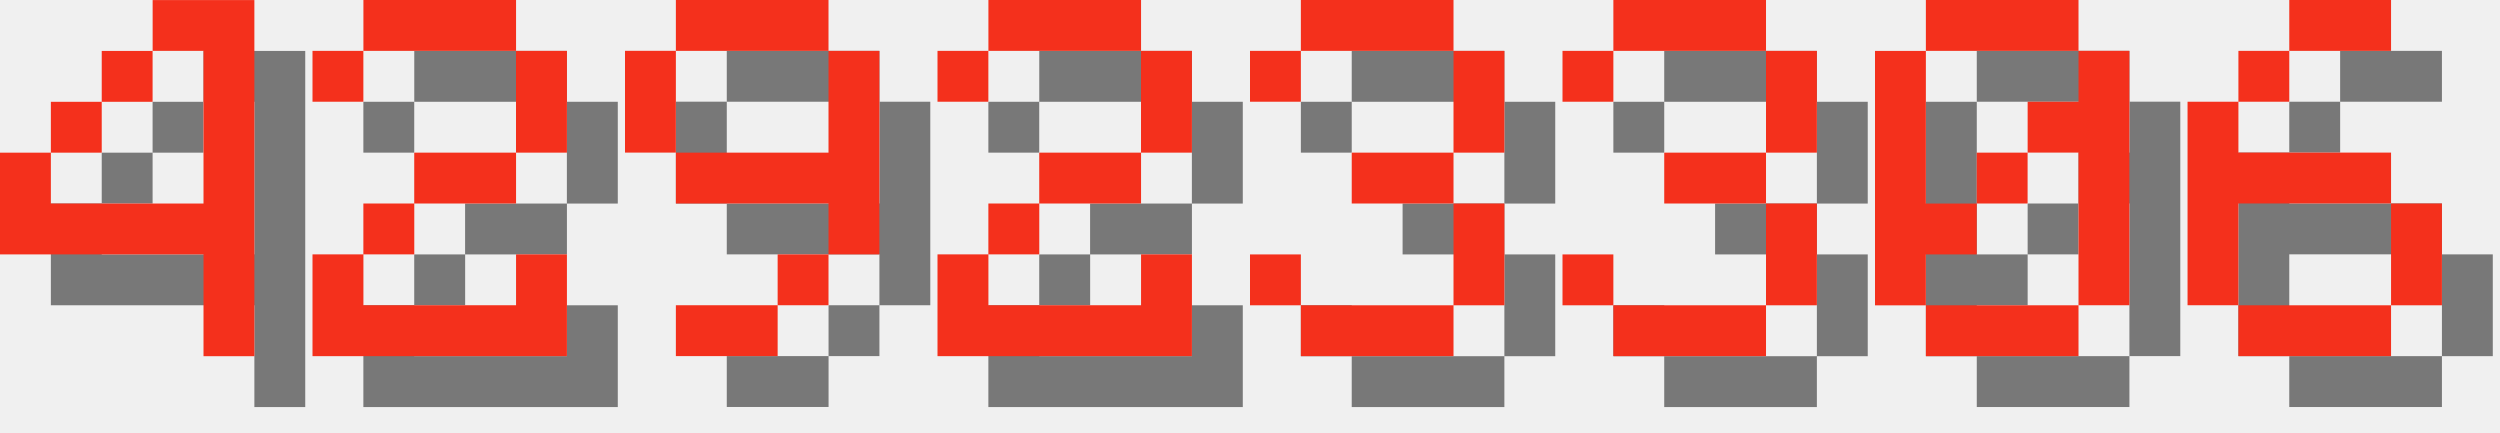
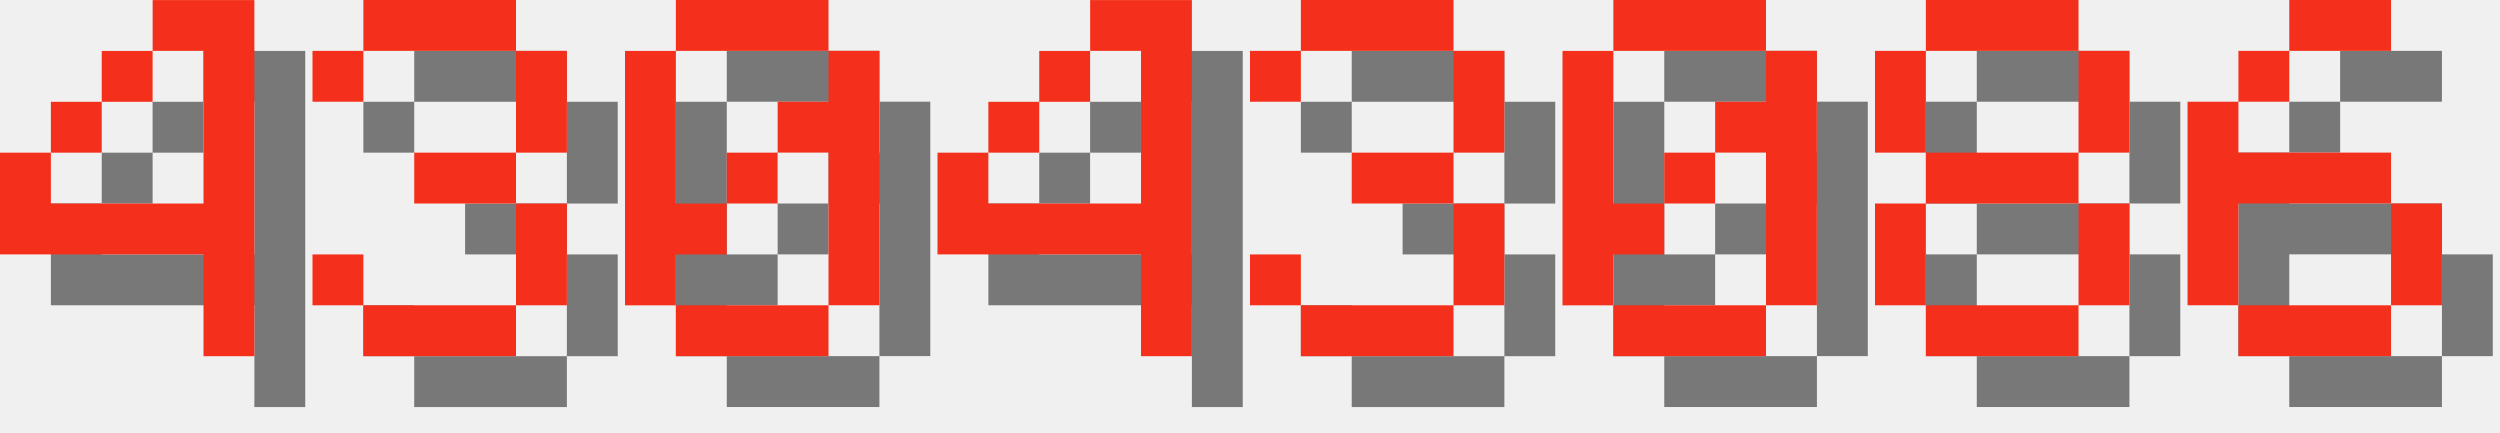
<svg xmlns="http://www.w3.org/2000/svg" version="1.1" width="208.0" height="36">
  <style>
        .text-foreground {
            fill: #F4301C;
        }
        .text-shadow {
            fill: #000000;
            fill-opacity: 0.5;
        }
    </style>
  <g class="digit" id="digit_4" transform="translate(0.0, 0), scale(4)">
    <path id="digit_4_shadow" class="text-shadow" d="m4.233 1.058v1.058h1.058v3.175h-3.175v-1.058h-1.058v2.117h4.233v2.117h1.058v-7.408h-2.117zm-2.117 3.175h1.058v-1.058h-1.058v1.058zm1.058-1.058h1.058v-1.058h-1.058v1.058z" fill-opacity=".5" style="paint-order:stroke fill markers" />
    <path id="digit_4_fg" class="text-foreground" d="m3.175 0v1.058h1.058v3.175h-3.175v-1.058h-1.058v2.117h4.233v2.117h1.058v-7.408h-2.117zm-2.117 3.175h1.058v-1.058h-1.058v1.058zm1.058-1.058h1.058v-1.058h-1.058v1.058z" fill="#fff" style="paint-order:stroke fill markers" />
  </g>
-   <g class="digit" id="digit_2" transform="translate(26.0, 0), scale(4)">
-     <path id="digit_2_shadow" class="text-shadow" d="m1.058 2.117v1.058h1.058v-1.058h3.175v2.117h-2.117v1.058h-1.058v1.058h-1.058v2.117h5.292v-2.117h-1.058v1.058h-3.175v-1.058h1.058v-1.058h2.117v-1.058h1.058v-2.117h-1.058v-1.058h-3.175v1.058h-1.058z" fill-opacity=".5" style="paint-order:stroke fill markers" />
-     <path id="digit_2_fg" class="text-foreground" d="m0 1.058v1.058h1.058v-1.058h3.175v2.117h-2.117v1.058h-1.058v1.058h-1.058v2.117h5.292v-2.117h-1.058v1.058h-3.175v-1.058h1.058v-1.058h2.117v-1.058h1.058v-2.117h-1.058v-1.058h-3.175v1.058h-1.058z" fill="#fff" style="paint-order:stroke fill markers" />
+   <g class="digit" id="digit_3" transform="translate(26.0, 0), scale(4)">
+     <path id="digit_3_shadow" class="text-shadow" d="m1.058 2.117v1.058h1.058v-1.058h3.175v2.117h-2.117v1.058h2.117v2.117h-3.175v-1.058h-1.058v1.058h1.058v1.058h3.175v-1.058h1.058v-2.117h-1.058v-1.058h1.058v-2.117h-1.058v-1.058h-3.175v1.058h-1.058z" fill-opacity=".5" style="paint-order:stroke fill markers" />
+     <path id="digit_3_fg" class="text-foreground" d="m0 1.058v1.058h1.058v-1.058h3.175v2.117h-2.117v1.058h2.117v2.117h-3.175v-1.058h-1.058v1.058h1.058v1.058h3.175v-1.058h1.058v-2.117h-1.058v-1.058h1.058v-2.117h-1.058v-1.058h-3.175v1.058h-1.058z" fill="#fff" style="paint-order:stroke fill markers" />
  </g>
-   <g class="digit" id="digit_9" transform="translate(52.0, 0), scale(4)">
-     <path id="digit_9_shadow" class="text-shadow" d="m2.117 1.058v1.058h3.175v-1.058h-3.175zm3.175 1.058v2.117h-3.175v1.058h3.175v1.058h1.058v-4.233h-1.058zm0 4.233h-1.058v1.058h1.058v-1.058zm-1.058 1.058h-2.117v1.058h2.117v-1.058zm-2.117-3.175v-2.117h-1.058v2.117h1.058z" fill-opacity=".5" style="paint-order:stroke fill markers" />
-     <path id="digit_9_fg" class="text-foreground" d="m1.058 0v1.058h3.175v-1.058h-3.175zm3.175 1.058v2.117h-3.175v1.058h3.175v1.058h1.058v-4.233h-1.058zm0 4.233h-1.058v1.058h1.058v-1.058zm-1.058 1.058h-2.117v1.058h2.117v-1.058zm-2.117-3.175v-2.117h-1.058v2.117h1.058z" fill="#fff" style="paint-order:stroke fill markers" />
+   <g class="digit" id="digit_0" transform="translate(52.0, 0), scale(4)">
+     <path id="digit_0_shadow" class="text-shadow" d="m2.117 1.058v1.058h3.175v-1.058h-3.175zm3.175 1.058v1.058h-1.058v1.058h1.058v3.175h1.058v-5.292h-1.058zm0 5.292h-3.175v1.058h3.175v-1.058zm-3.175 0v-1.058h1.058v-1.058h-1.058v-3.175h-1.058v5.292h1.058zm1.058-2.117h1.058v-1.058h-1.058v1.058z" fill-opacity=".5" style="paint-order:stroke fill markers" />
+     <path id="digit_0_fg" class="text-foreground" d="m1.058 0v1.058h3.175v-1.058h-3.175zm3.175 1.058v1.058h-1.058v1.058h1.058v3.175h1.058v-5.292h-1.058zm0 5.292h-3.175v1.058h3.175v-1.058zm-3.175 0v-1.058h1.058v-1.058h-1.058v-3.175h-1.058v5.292h1.058zm1.058-2.117h1.058v-1.058h-1.058v1.058z" fill="#fff" style="paint-order:stroke fill markers" />
  </g>
-   <g class="digit" id="digit_2" transform="translate(78.0, 0), scale(4)">
-     <path id="digit_2_shadow" class="text-shadow" d="m1.058 2.117v1.058h1.058v-1.058h3.175v2.117h-2.117v1.058h-1.058v1.058h-1.058v2.117h5.292v-2.117h-1.058v1.058h-3.175v-1.058h1.058v-1.058h2.117v-1.058h1.058v-2.117h-1.058v-1.058h-3.175v1.058h-1.058z" fill-opacity=".5" style="paint-order:stroke fill markers" />
-     <path id="digit_2_fg" class="text-foreground" d="m0 1.058v1.058h1.058v-1.058h3.175v2.117h-2.117v1.058h-1.058v1.058h-1.058v2.117h5.292v-2.117h-1.058v1.058h-3.175v-1.058h1.058v-1.058h2.117v-1.058h1.058v-2.117h-1.058v-1.058h-3.175v1.058h-1.058z" fill="#fff" style="paint-order:stroke fill markers" />
+   <g class="digit" id="digit_4" transform="translate(78.0, 0), scale(4)">
+     <path id="digit_4_shadow" class="text-shadow" d="m4.233 1.058v1.058h1.058v3.175h-3.175v-1.058h-1.058v2.117h4.233v2.117h1.058v-7.408h-2.117zm-2.117 3.175h1.058v-1.058h-1.058v1.058zm1.058-1.058h1.058v-1.058h-1.058v1.058z" fill-opacity=".5" style="paint-order:stroke fill markers" />
+     <path id="digit_4_fg" class="text-foreground" d="m3.175 0v1.058h1.058v3.175h-3.175v-1.058h-1.058v2.117h4.233v2.117h1.058v-7.408h-2.117zm-2.117 3.175h1.058v-1.058h-1.058v1.058zm1.058-1.058h1.058v-1.058h-1.058v1.058z" fill="#fff" style="paint-order:stroke fill markers" />
  </g>
  <g class="digit" id="digit_3" transform="translate(104.0, 0), scale(4)">
    <path id="digit_3_shadow" class="text-shadow" d="m1.058 2.117v1.058h1.058v-1.058h3.175v2.117h-2.117v1.058h2.117v2.117h-3.175v-1.058h-1.058v1.058h1.058v1.058h3.175v-1.058h1.058v-2.117h-1.058v-1.058h1.058v-2.117h-1.058v-1.058h-3.175v1.058h-1.058z" fill-opacity=".5" style="paint-order:stroke fill markers" />
    <path id="digit_3_fg" class="text-foreground" d="m0 1.058v1.058h1.058v-1.058h3.175v2.117h-2.117v1.058h2.117v2.117h-3.175v-1.058h-1.058v1.058h1.058v1.058h3.175v-1.058h1.058v-2.117h-1.058v-1.058h1.058v-2.117h-1.058v-1.058h-3.175v1.058h-1.058z" fill="#fff" style="paint-order:stroke fill markers" />
  </g>
-   <g class="digit" id="digit_3" transform="translate(130.0, 0), scale(4)">
-     <path id="digit_3_shadow" class="text-shadow" d="m1.058 2.117v1.058h1.058v-1.058h3.175v2.117h-2.117v1.058h2.117v2.117h-3.175v-1.058h-1.058v1.058h1.058v1.058h3.175v-1.058h1.058v-2.117h-1.058v-1.058h1.058v-2.117h-1.058v-1.058h-3.175v1.058h-1.058z" fill-opacity=".5" style="paint-order:stroke fill markers" />
-     <path id="digit_3_fg" class="text-foreground" d="m0 1.058v1.058h1.058v-1.058h3.175v2.117h-2.117v1.058h2.117v2.117h-3.175v-1.058h-1.058v1.058h1.058v1.058h3.175v-1.058h1.058v-2.117h-1.058v-1.058h1.058v-2.117h-1.058v-1.058h-3.175v1.058h-1.058z" fill="#fff" style="paint-order:stroke fill markers" />
-   </g>
-   <g class="digit" id="digit_0" transform="translate(156.0, 0), scale(4)">
+   <g class="digit" id="digit_0" transform="translate(130.0, 0), scale(4)">
    <path id="digit_0_shadow" class="text-shadow" d="m2.117 1.058v1.058h3.175v-1.058h-3.175zm3.175 1.058v1.058h-1.058v1.058h1.058v3.175h1.058v-5.292h-1.058zm0 5.292h-3.175v1.058h3.175v-1.058zm-3.175 0v-1.058h1.058v-1.058h-1.058v-3.175h-1.058v5.292h1.058zm1.058-2.117h1.058v-1.058h-1.058v1.058z" fill-opacity=".5" style="paint-order:stroke fill markers" />
    <path id="digit_0_fg" class="text-foreground" d="m1.058 0v1.058h3.175v-1.058h-3.175zm3.175 1.058v1.058h-1.058v1.058h1.058v3.175h1.058v-5.292h-1.058zm0 5.292h-3.175v1.058h3.175v-1.058zm-3.175 0v-1.058h1.058v-1.058h-1.058v-3.175h-1.058v5.292h1.058zm1.058-2.117h1.058v-1.058h-1.058v1.058z" fill="#fff" style="paint-order:stroke fill markers" />
+   </g>
+   <g class="digit" id="digit_8" transform="translate(156.0, 0), scale(4)">
+     <path id="digit_8_shadow" class="text-shadow" d="m2.117 1.058v1.058h3.175v-1.058h-3.175zm3.175 1.058v2.117h1.058v-2.117h-1.058zm0 2.117h-3.175v1.058h3.175v-1.058zm0 1.058v2.117h1.058v-2.117h-1.058zm0 2.117h-3.175v1.058h3.175v-1.058zm-3.175 0v-2.117h-1.058v2.117h1.058zm0-3.175v-2.117h-1.058v2.117h1.058z" fill-opacity=".5" style="paint-order:stroke fill markers" />
+     <path id="digit_8_fg" class="text-foreground" d="m1.058 0v1.058h3.175v-1.058h-3.175zm3.175 1.058v2.117h1.058v-2.117h-1.058zm0 2.117h-3.175v1.058h3.175v-1.058zm0 1.058v2.117h1.058v-2.117h-1.058zm0 2.117h-3.175v1.058h3.175v-1.058zm-3.175 0v-2.117h-1.058v2.117h1.058zm0-3.175v-2.117h-1.058v2.117h1.058z" fill="#fff" style="paint-order:stroke fill markers" />
  </g>
  <g class="digit" id="digit_6" transform="translate(182.0, 0), scale(4)">
    <path id="digit_6_shadow" class="text-shadow" d="m3.175 1.058v1.058h2.117v-1.058h-2.117zm0 1.058h-1.058v1.058h1.058v-1.058zm-1.058 1.058h-1.058v4.233h1.058v-2.117h3.175v-1.058h-3.175v-1.058zm3.175 2.117v2.117h1.058v-2.117h-1.058zm0 2.117h-3.175v1.058h3.175v-1.058z" fill-opacity=".5" style="paint-order:stroke fill markers" />
    <path id="digit_6_fg" class="text-foreground" d="m2.117 0v1.058h2.117v-1.058h-2.117zm0 1.058h-1.058v1.058h1.058v-1.058zm-1.058 1.058h-1.058v4.233h1.058v-2.117h3.175v-1.058h-3.175v-1.058zm3.175 2.117v2.117h1.058v-2.117h-1.058zm0 2.117h-3.175v1.058h3.175v-1.058z" fill="#fff" style="paint-order:stroke fill markers" />
  </g>
</svg>
